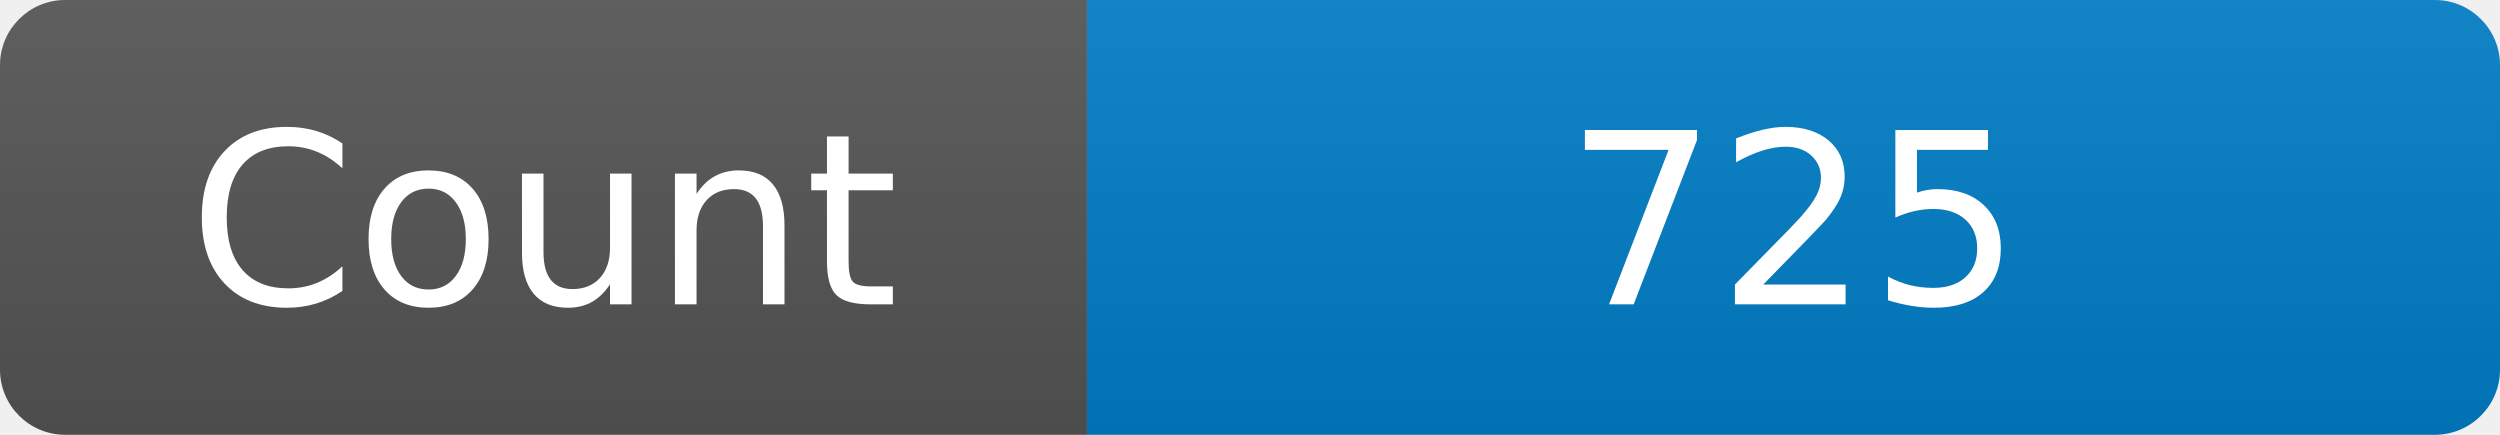
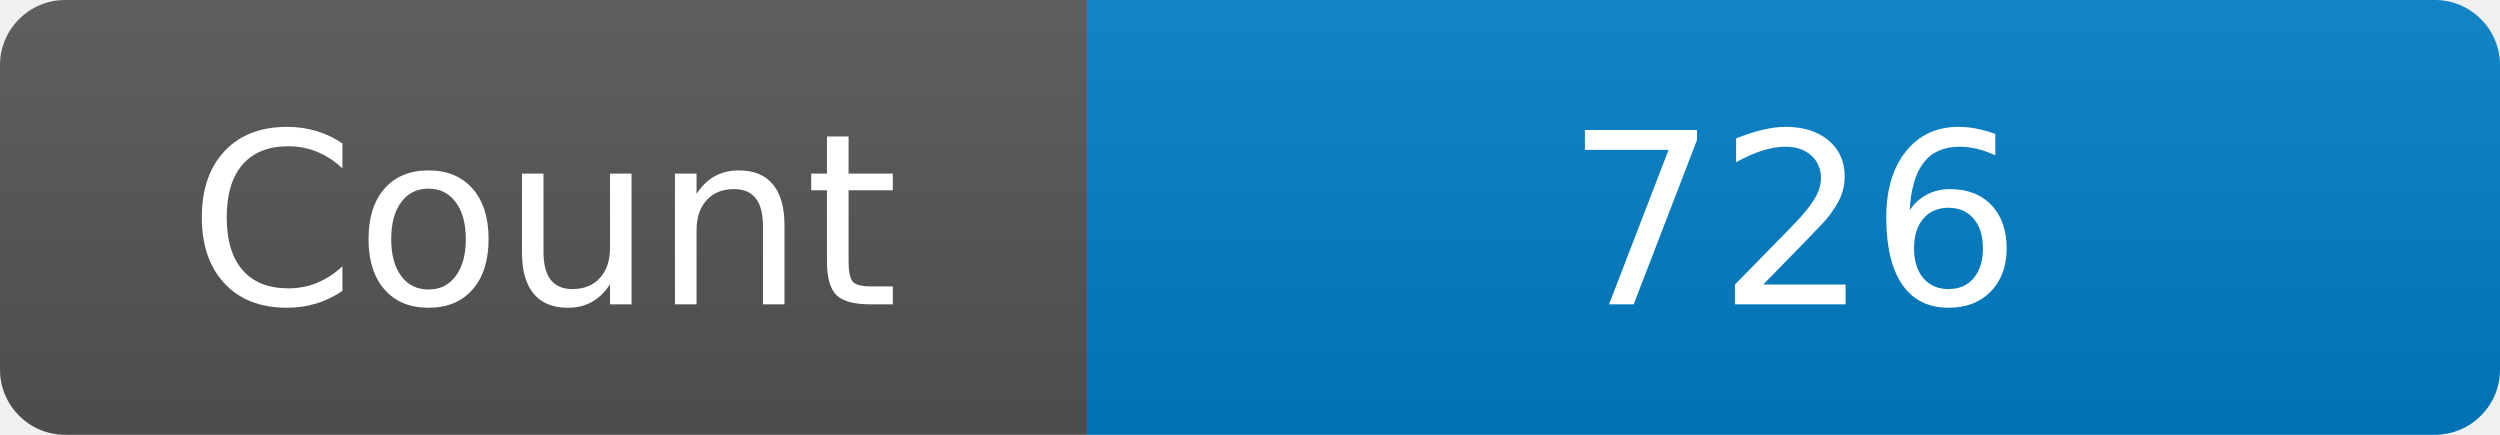
<svg xmlns="http://www.w3.org/2000/svg" width="115" height="20" role="img" aria-label="Maintained?: yes">
  <linearGradient id="s" x2="0" y2="100%">
    <stop offset="0" stop-color="#bbb" stop-opacity=".1" />
    <stop offset="1" stop-opacity=".1" />
  </linearGradient>
  <clipPath id="r">
    <rect width="115" height="20" rx="3" fill="#fff" />
  </clipPath>
  <g clip-path="url(#r)">
    <rect width="50" height="20" fill="#555" />
    <rect x="50" width="160" height="20" fill="#007ec6" />
    <rect width="115" height="20" fill="url(#s)" />
  </g>
  <g fill="#fff" text-anchor="middle" font-family="Verdana,Geneva,DejaVu Sans,sans-serif" font-size="110">
    <text x="250" y="140" transform="scale(.1)" fill="#fff">Count</text>
-     <text x="825" y="140" transform="scale(.1)" fill="#fff">725</text>
+     <text x="825" y="140" transform="scale(.1)" fill="#fff">726</text>
  </g>
</svg>
